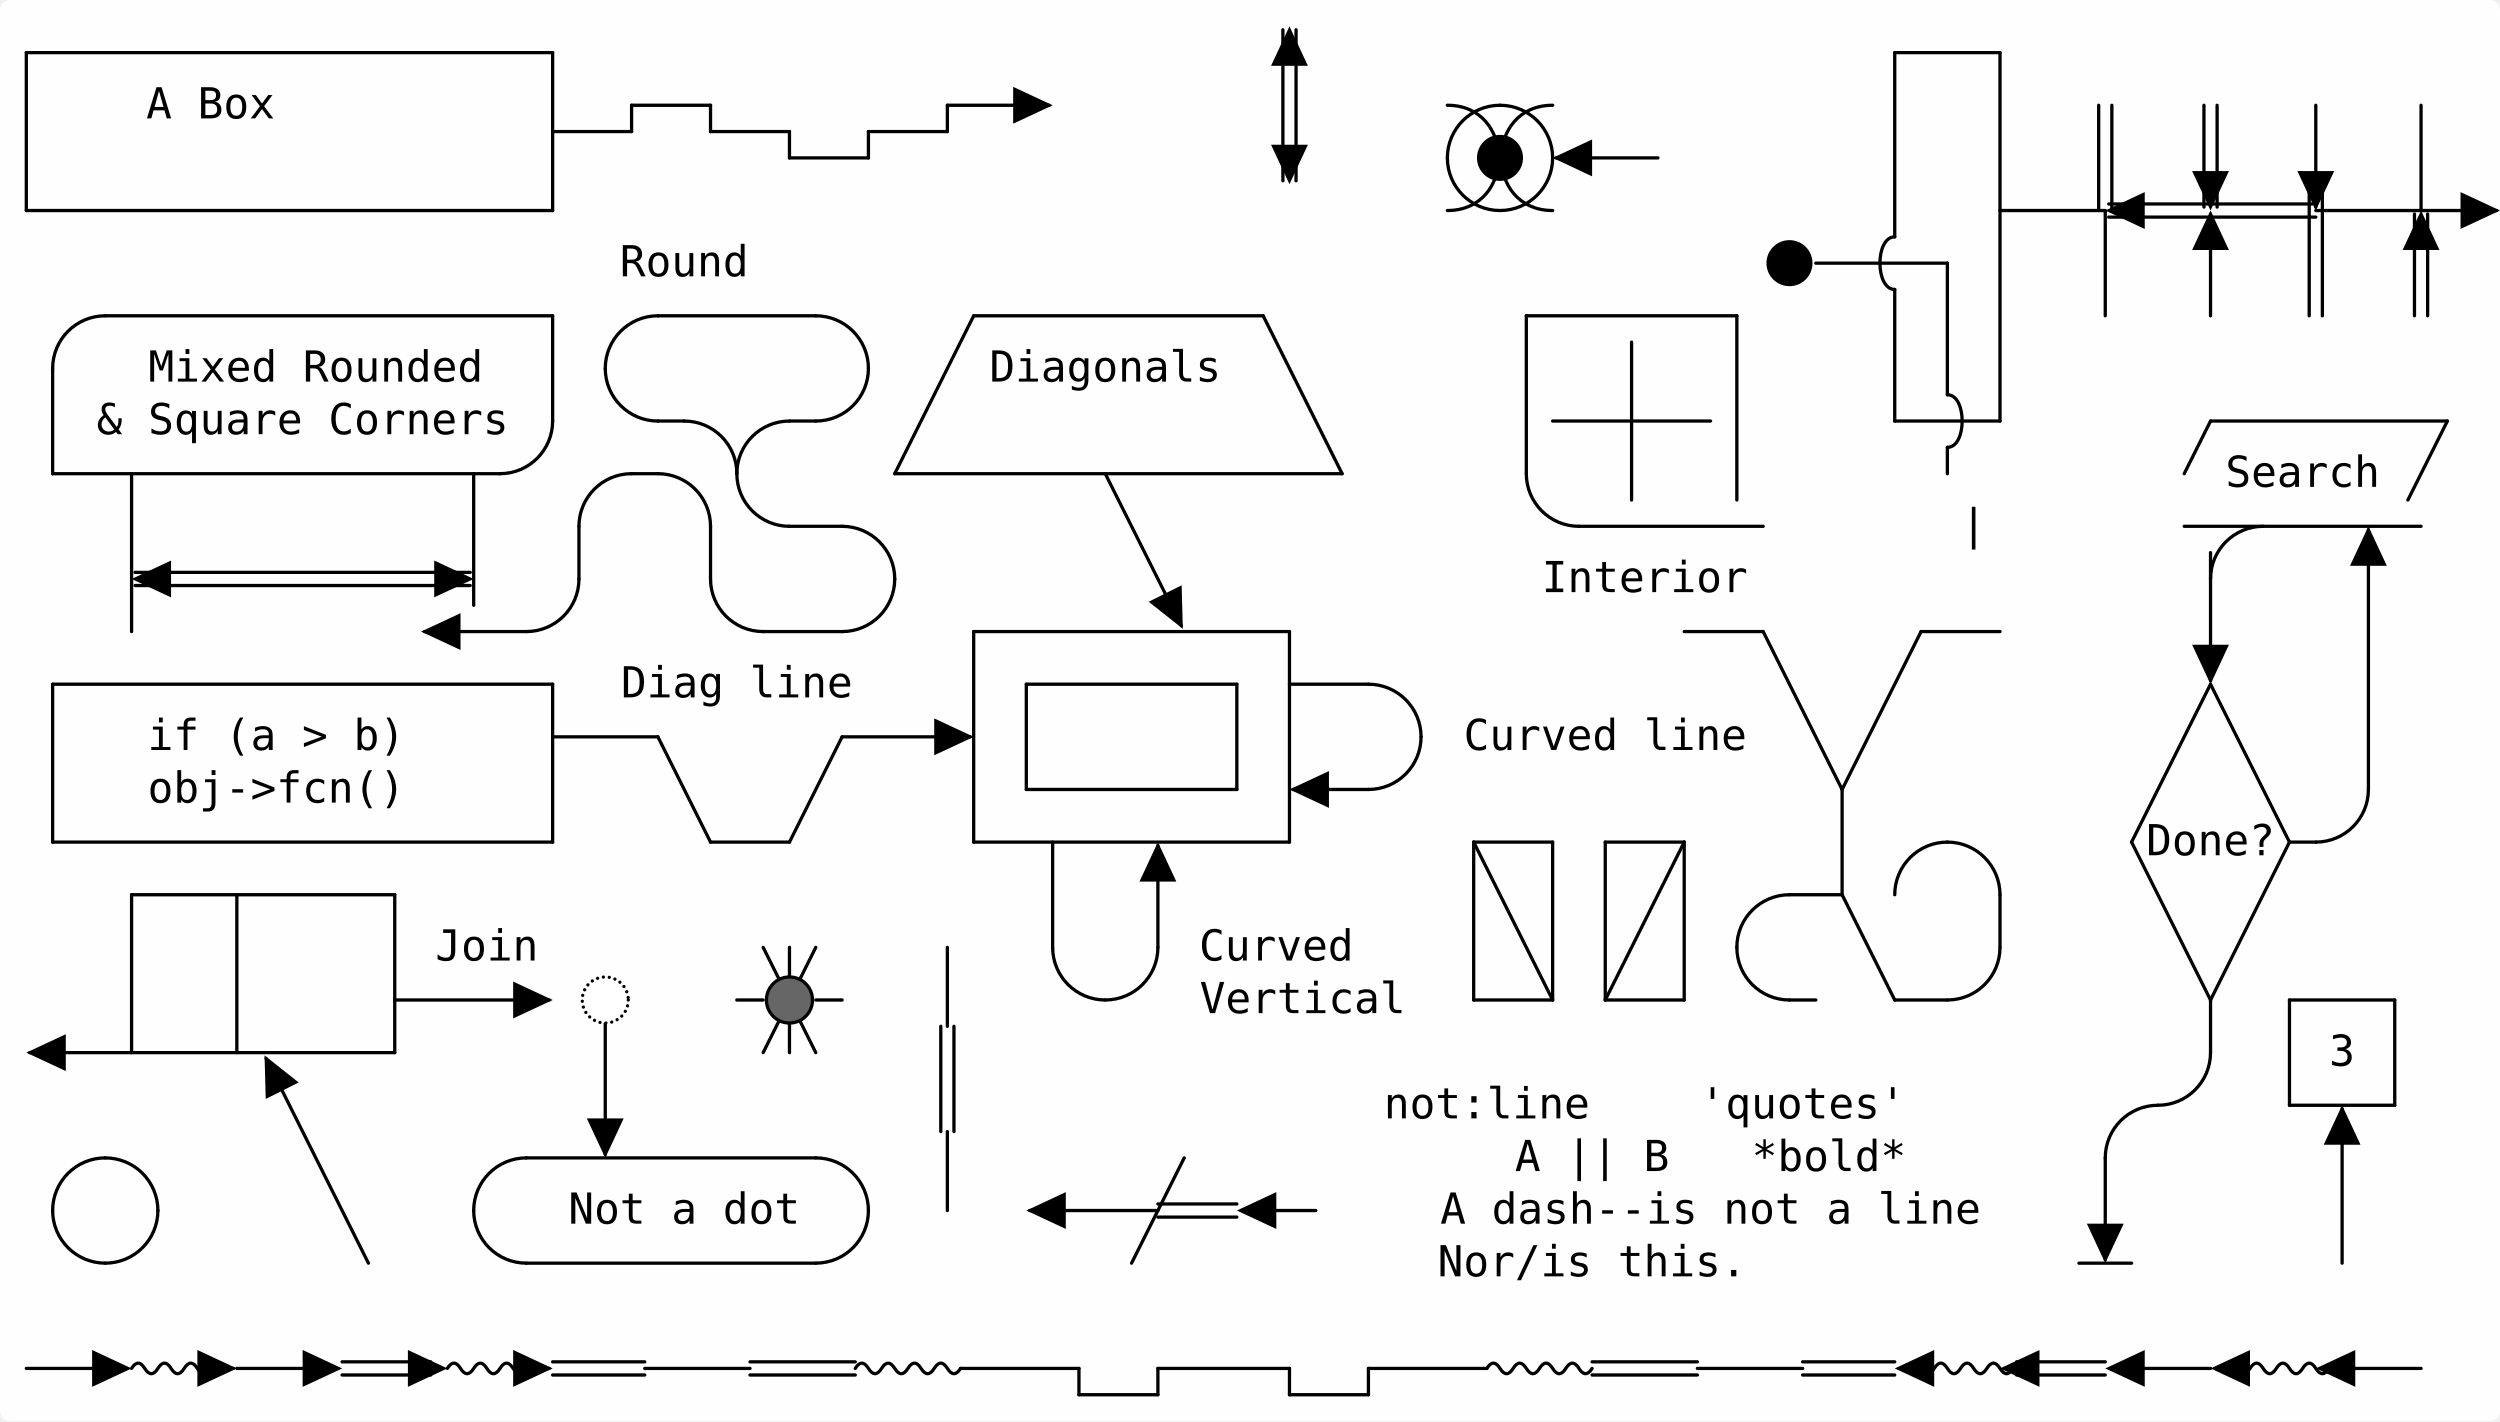
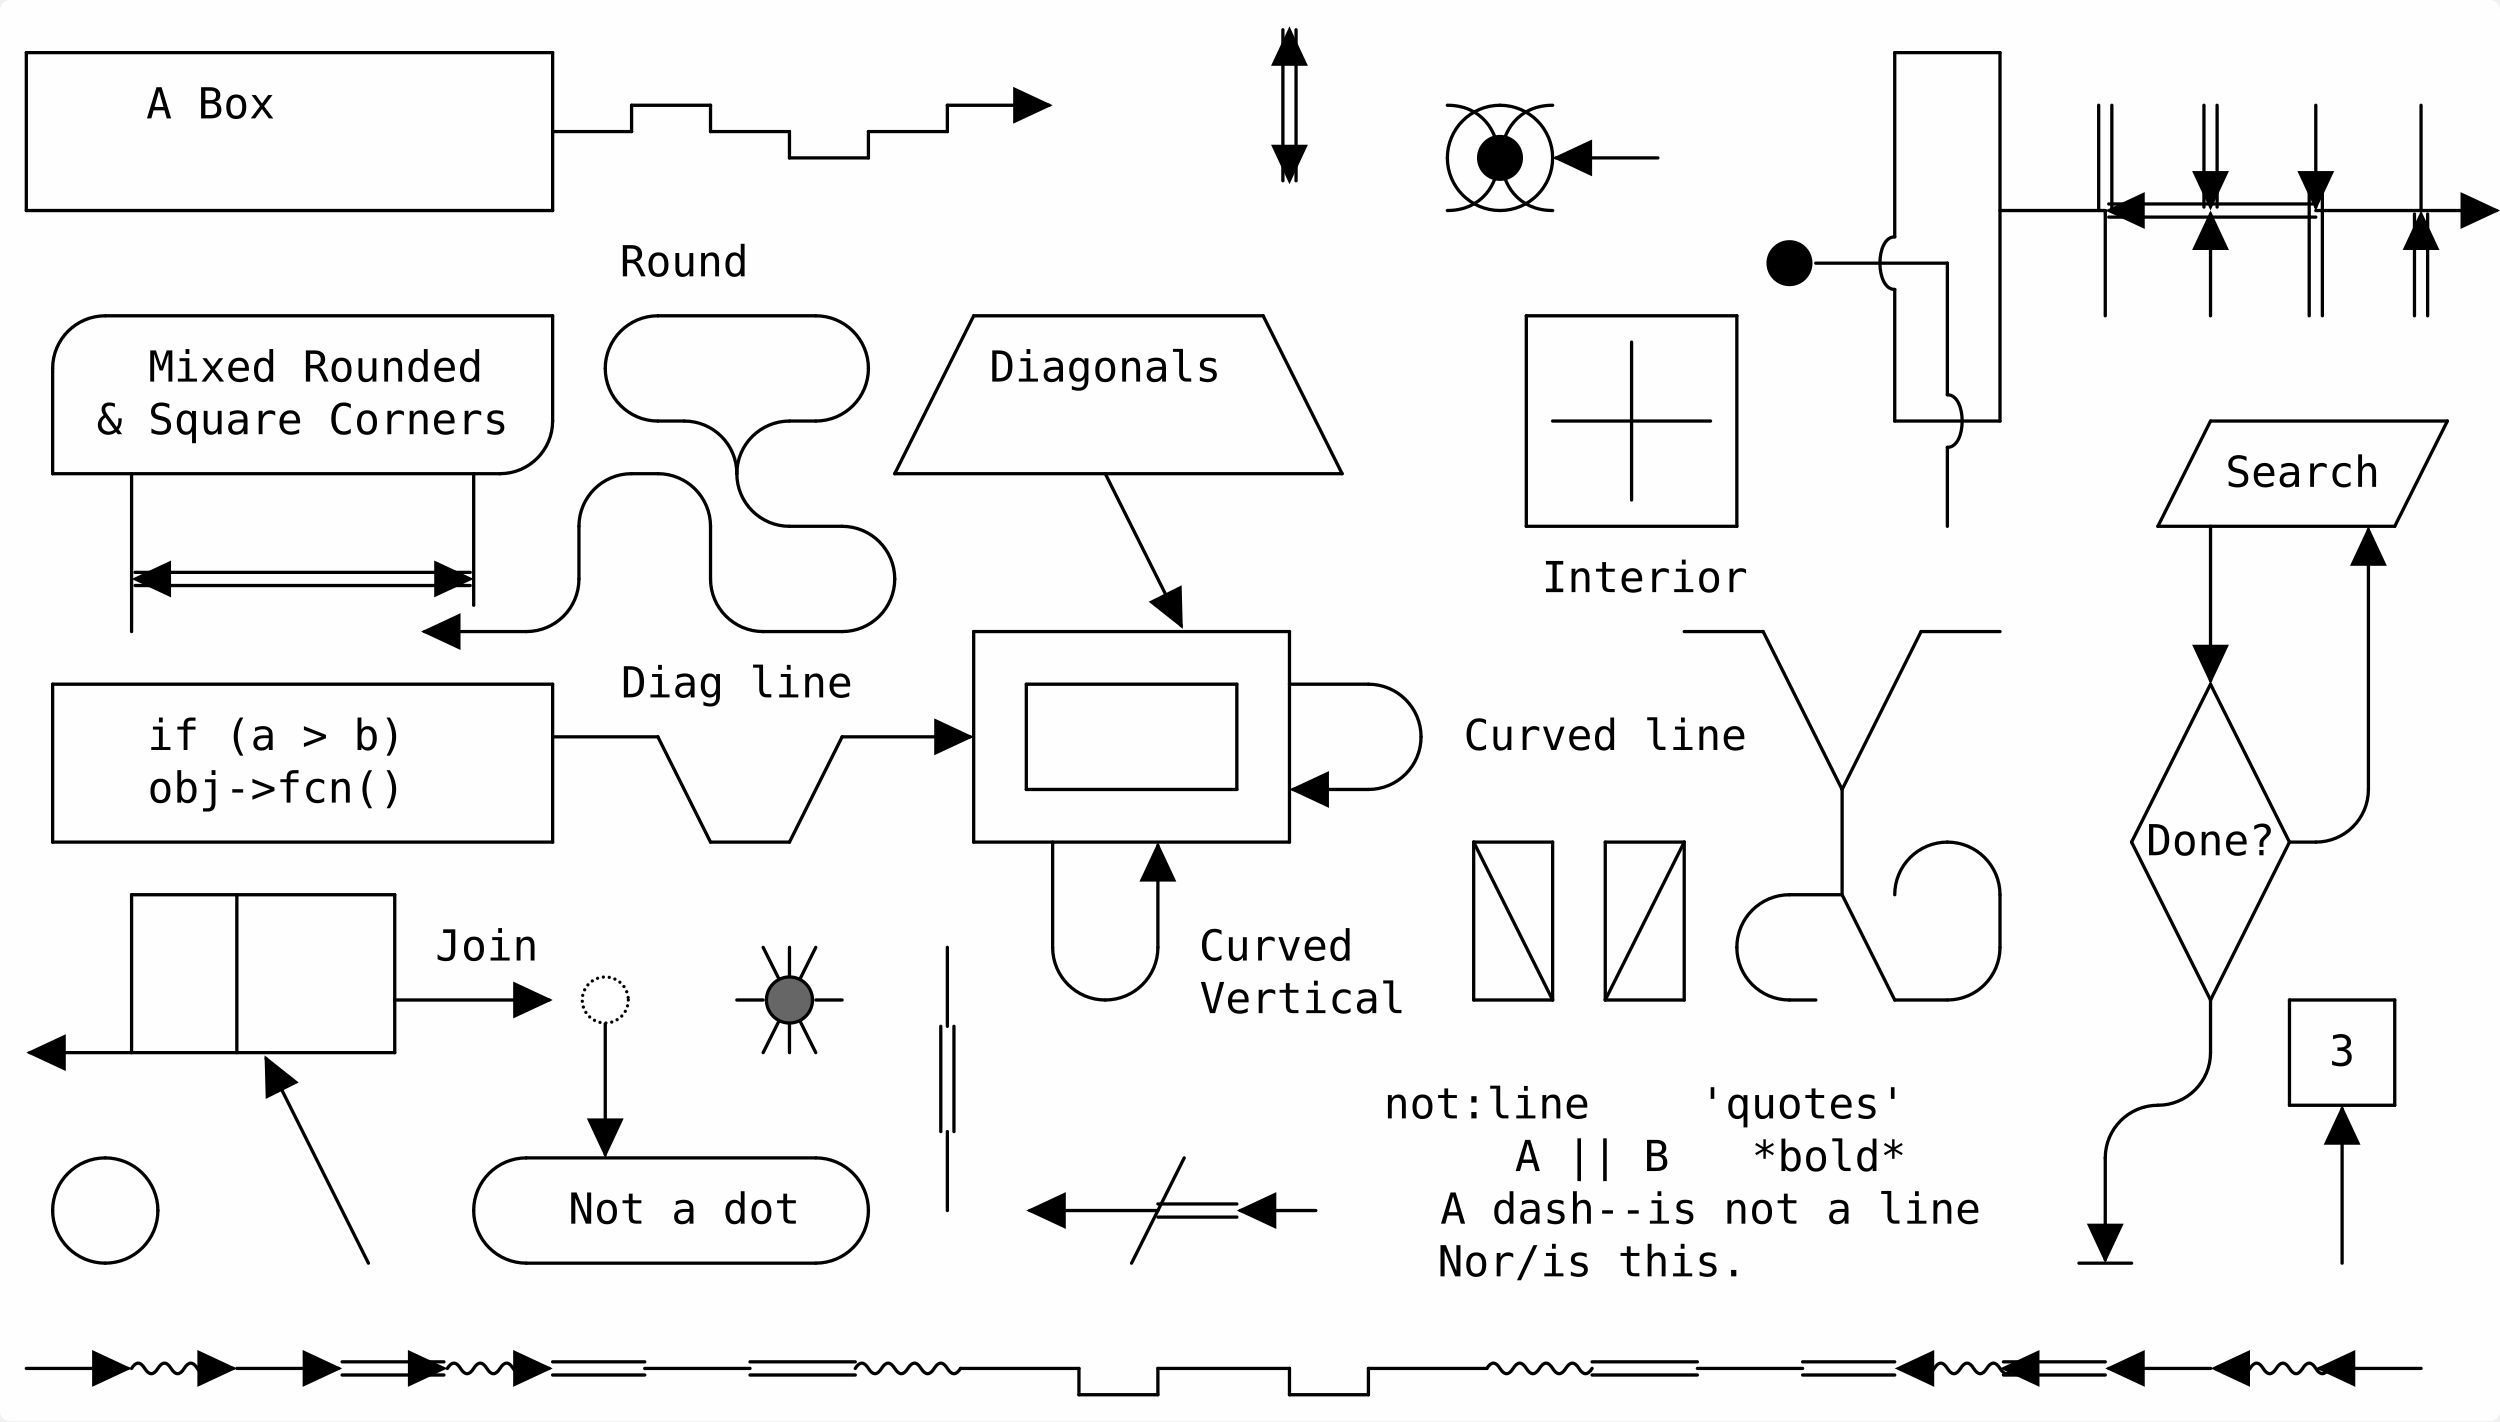
<svg xmlns="http://www.w3.org/2000/svg" version="1.1" height="432" width="760" viewBox="0 0 760 432" class="diagram" text-anchor="middle" font-family="monospace" font-size="13px" stroke-linecap="round">
  <rect class="backdrop" x="0" y="0" width="760" height="432" rx="3px" ry="3px" fill="white" opacity="0.9" />
  <path d="M 8,16L 8,64" fill="none" stroke="black" />
  <path d="M 16,112L 16,144" fill="none" stroke="black" />
  <path d="M 16,208L 16,256" fill="none" stroke="black" />
  <path d="M 40,144L 40,192" fill="none" stroke="black" />
  <path d="M 40,272L 40,320" fill="none" stroke="black" />
  <path d="M 72,272L 72,320" fill="none" stroke="black" />
  <path d="M 120,272L 120,320" fill="none" stroke="black" />
  <path d="M 144,144L 144,184" fill="none" stroke="black" />
  <path d="M 168,16L 168,64" fill="none" stroke="black" />
  <path d="M 168,96L 168,128" fill="none" stroke="black" />
  <path d="M 168,208L 168,256" fill="none" stroke="black" />
  <path d="M 176,160L 176,176" fill="none" stroke="black" />
  <path d="M 184,304L 184,350.948" fill="none" stroke="black" />
  <path d="M 192,32L 192,40" fill="none" stroke="black" />
  <path d="M 216,32L 216,40" fill="none" stroke="black" />
  <path d="M 216,160L 216,176" fill="none" stroke="black" />
  <path d="M 240,40L 240,48" fill="none" stroke="black" />
  <path d="M 240,288L 240,320" fill="none" stroke="black" />
  <path d="M 264,40L 264,48" fill="none" stroke="black" />
  <path d="M 288,32L 288,40" fill="none" stroke="black" />
  <path d="M 288,288L 288,312" fill="none" stroke="black" />
  <path d="M 290,312L 290,344" fill="none" stroke="black" />
  <path d="M 286,312L 286,344" fill="none" stroke="black" />
  <path d="M 288,344L 288,368" fill="none" stroke="black" />
  <path d="M 296,192L 296,256" fill="none" stroke="black" />
  <path d="M 312,208L 312,240" fill="none" stroke="black" />
  <path d="M 320,256L 320,288" fill="none" stroke="black" />
  <path d="M 328,416L 328,424" fill="none" stroke="black" />
  <path d="M 352,257.052L 352,288" fill="none" stroke="black" />
  <path d="M 352,416L 352,424" fill="none" stroke="black" />
  <path d="M 376,208L 376,240" fill="none" stroke="black" />
  <path d="M 394,9.052L 394,54.948" fill="none" stroke="black" />
  <path d="M 390,9.052L 390,54.948" fill="none" stroke="black" />
  <path d="M 392,192L 392,256" fill="none" stroke="black" />
  <path d="M 392,416L 392,424" fill="none" stroke="black" />
  <path d="M 416,416L 416,424" fill="none" stroke="black" />
  <path d="M 448,256L 448,304" fill="none" stroke="black" />
-   <path d="M 464,96L 464,144" fill="none" stroke="black" />
+   <path d="M 464,96L 464,160" fill="none" stroke="black" />
  <path d="M 472,256L 472,304" fill="none" stroke="black" />
  <path d="M 488,256L 488,304" fill="none" stroke="black" />
  <path d="M 496,104L 496,152" fill="none" stroke="black" />
  <path d="M 512,256L 512,304" fill="none" stroke="black" />
-   <path d="M 528,96L 528,152" fill="none" stroke="black" />
+   <path d="M 528,96L 528,160" fill="none" stroke="black" />
  <path d="M 560,240L 560,272" fill="none" stroke="black" />
  <path d="M 576,16L 576,72" fill="none" stroke="black" />
  <path d="M 576,88L 576,128" fill="none" stroke="black" />
  <path d="M 592,80L 592,120" fill="none" stroke="black" />
-   <path d="M 592,136L 592,144" fill="none" stroke="black" />
+   <path d="M 592,136L 592,160" fill="none" stroke="black" />
  <path d="M 608,16L 608,128" fill="none" stroke="black" />
  <path d="M 608,272L 608,288" fill="none" stroke="black" />
  <path d="M 642,32L 642,64" fill="none" stroke="black" />
  <path d="M 638,32L 638,64" fill="none" stroke="black" />
  <path d="M 640,64L 640,96" fill="none" stroke="black" />
  <path d="M 640,352L 640,382.948" fill="none" stroke="black" />
  <path d="M 674,32L 674,62.948" fill="none" stroke="black" />
  <path d="M 670,32L 670,62.948" fill="none" stroke="black" />
  <path d="M 672,65.052L 672,96" fill="none" stroke="black" />
-   <path d="M 672,168L 672,206.948" fill="none" stroke="black" />
+   <path d="M 672,160L 672,206.948" fill="none" stroke="black" />
  <path d="M 672,304L 672,320" fill="none" stroke="black" />
  <path d="M 696,304L 696,336" fill="none" stroke="black" />
  <path d="M 704,32L 704,62.948" fill="none" stroke="black" />
  <path d="M 706,56L 706,96" fill="none" stroke="black" />
  <path d="M 702,56L 702,96" fill="none" stroke="black" />
  <path d="M 712,337.052L 712,384" fill="none" stroke="black" />
  <path d="M 720,161.052L 720,240" fill="none" stroke="black" />
  <path d="M 728,304L 728,336" fill="none" stroke="black" />
  <path d="M 736,32L 736,64" fill="none" stroke="black" />
  <path d="M 738,65.052L 738,96" fill="none" stroke="black" />
  <path d="M 734,65.052L 734,96" fill="none" stroke="black" />
  <path d="M 8,16L 168,16" fill="none" stroke="black" />
  <path d="M 576,16L 608,16" fill="none" stroke="black" />
  <path d="M 192,32L 216,32" fill="none" stroke="black" />
  <path d="M 288,32L 318.948,32" fill="none" stroke="black" />
  <path d="M 240,48L 264,48" fill="none" stroke="black" />
  <path d="M 473.052,48L 504,48" fill="none" stroke="black" />
  <path d="M 8,64L 168,64" fill="none" stroke="black" />
  <path d="M 608,64L 640,64" fill="none" stroke="black" />
  <path d="M 641.052,62L 704,62" fill="none" stroke="black" />
  <path d="M 641.052,66L 704,66" fill="none" stroke="black" />
  <path d="M 704,64L 758.948,64" fill="none" stroke="black" />
  <path d="M 552,80L 592,80" fill="none" stroke="black" />
  <path d="M 32,96L 168,96" fill="none" stroke="black" />
  <path d="M 200,96L 248,96" fill="none" stroke="black" />
  <path d="M 296,96L 384,96" fill="none" stroke="black" />
  <path d="M 464,96L 528,96" fill="none" stroke="black" />
  <path d="M 200,128L 208,128" fill="none" stroke="black" />
  <path d="M 240,128L 248,128" fill="none" stroke="black" />
  <path d="M 472,128L 520,128" fill="none" stroke="black" />
  <path d="M 576,128L 608,128" fill="none" stroke="black" />
  <path d="M 672,128L 744,128" fill="none" stroke="black" />
  <path d="M 16,144L 152,144" fill="none" stroke="black" />
  <path d="M 192,144L 200,144" fill="none" stroke="black" />
  <path d="M 272,144L 408,144" fill="none" stroke="black" />
  <path d="M 240,160L 256,160" fill="none" stroke="black" />
-   <path d="M 480,160L 536,160" fill="none" stroke="black" />
-   <path d="M 664,160L 736,160" fill="none" stroke="black" />
+   <path d="M 464,160L 528,160" fill="none" stroke="black" />
+   <path d="M 656,160L 728,160" fill="none" stroke="black" />
  <path d="M 41.052,174L 142.948,174" fill="none" stroke="black" />
  <path d="M 41.052,178L 142.948,178" fill="none" stroke="black" />
  <path d="M 129.052,192L 160,192" fill="none" stroke="black" />
  <path d="M 232,192L 256,192" fill="none" stroke="black" />
  <path d="M 296,192L 392,192" fill="none" stroke="black" />
  <path d="M 512,192L 536,192" fill="none" stroke="black" />
  <path d="M 584,192L 608,192" fill="none" stroke="black" />
  <path d="M 16,208L 168,208" fill="none" stroke="black" />
  <path d="M 312,208L 376,208" fill="none" stroke="black" />
  <path d="M 392,208L 416,208" fill="none" stroke="black" />
  <path d="M 168,224L 200,224" fill="none" stroke="black" />
  <path d="M 256,224L 294.948,224" fill="none" stroke="black" />
  <path d="M 312,240L 376,240" fill="none" stroke="black" />
  <path d="M 393.052,240L 416,240" fill="none" stroke="black" />
  <path d="M 16,256L 168,256" fill="none" stroke="black" />
  <path d="M 216,256L 240,256" fill="none" stroke="black" />
  <path d="M 296,256L 392,256" fill="none" stroke="black" />
  <path d="M 448,256L 472,256" fill="none" stroke="black" />
  <path d="M 488,256L 512,256" fill="none" stroke="black" />
  <path d="M 696,256L 704,256" fill="none" stroke="black" />
  <path d="M 40,272L 120,272" fill="none" stroke="black" />
  <path d="M 544,272L 560,272" fill="none" stroke="black" />
  <path d="M 120,304L 166.948,304" fill="none" stroke="black" />
  <path d="M 224,304L 232,304" fill="none" stroke="black" />
  <path d="M 248,304L 256,304" fill="none" stroke="black" />
  <path d="M 448,304L 472,304" fill="none" stroke="black" />
  <path d="M 488,304L 512,304" fill="none" stroke="black" />
  <path d="M 544,304L 552,304" fill="none" stroke="black" />
  <path d="M 576,304L 592,304" fill="none" stroke="black" />
  <path d="M 696,304L 728,304" fill="none" stroke="black" />
  <path d="M 9.052,320L 120,320" fill="none" stroke="black" />
  <path d="M 696,336L 728,336" fill="none" stroke="black" />
  <path d="M 160,352L 248,352" fill="none" stroke="black" />
  <path d="M 313.052,368L 352,368" fill="none" stroke="black" />
  <path d="M 352,366L 376,366" fill="none" stroke="black" />
  <path d="M 352,370L 376,370" fill="none" stroke="black" />
-   <path d="M 381.052,368L 400,368" fill="none" stroke="black" />
+   <path d="M 377.052,368L 400,368" fill="none" stroke="black" />
  <path d="M 160,384L 248,384" fill="none" stroke="black" />
  <path d="M 632,384L 648,384" fill="none" stroke="black" />
-   <path d="M 8,416L 34.948,416" fill="none" stroke="black" />
+   <path d="M 8,416L 38.948,416" fill="none" stroke="black" />
  <path d="M 40,416 Q 42,412.8 44,416 Q 46,419.2 48,416 Q 50,412.8 52,416 Q 54,419.2 56,416 Q 58,412.8 60,416 Q 62,419.2 64,416 Q 66,412.8 68,416 h 2.948" fill="none" stroke="black" />
-   <path d="M 72,416L 98.948,416" fill="none" stroke="black" />
-   <path d="M 104,414L 130.948,414" fill="none" stroke="black" />
-   <path d="M 104,418L 130.948,418" fill="none" stroke="black" />
+   <path d="M 72,416L 102.948,416" fill="none" stroke="black" />
+   <path d="M 104,414L 134.948,414" fill="none" stroke="black" />
+   <path d="M 104,418L 134.948,418" fill="none" stroke="black" />
  <path d="M 136,416 Q 138,412.8 140,416 Q 142,419.2 144,416 Q 146,412.8 148,416 Q 150,419.2 152,416 Q 154,412.8 156,416 Q 158,419.2 160,416 Q 162,412.8 164,416 h 2.948" fill="none" stroke="black" />
  <path d="M 168,414L 196,414" fill="none" stroke="black" />
  <path d="M 168,418L 196,418" fill="none" stroke="black" />
  <path d="M 196,416L 228,416" fill="none" stroke="black" />
  <path d="M 228,414L 260,414" fill="none" stroke="black" />
  <path d="M 228,418L 260,418" fill="none" stroke="black" />
  <path d="M 260,416 Q 262,412.8 264,416 Q 266,419.2 268,416 Q 270,412.8 272,416 Q 274,419.2 276,416 Q 278,412.8 280,416 Q 282,419.2 284,416 Q 286,412.8 288,416 Q 290,419.2 292,416 " fill="none" stroke="black" />
  <path d="M 292,416L 328,416" fill="none" stroke="black" />
  <path d="M 352,416L 392,416" fill="none" stroke="black" />
  <path d="M 416,416L 452,416" fill="none" stroke="black" />
  <path d="M 452,416 Q 454,412.8 456,416 Q 458,419.2 460,416 Q 462,412.8 464,416 Q 466,419.2 468,416 Q 470,412.8 472,416 Q 474,419.2 476,416 Q 478,412.8 480,416 Q 482,419.2 484,416 " fill="none" stroke="black" />
  <path d="M 484,414L 516,414" fill="none" stroke="black" />
  <path d="M 484,418L 516,418" fill="none" stroke="black" />
  <path d="M 516,416L 548,416" fill="none" stroke="black" />
  <path d="M 548,414L 576,414" fill="none" stroke="black" />
  <path d="M 548,418L 576,418" fill="none" stroke="black" />
  <path d="M 581.052,416 h 2.948 Q 586,419.2 588,416 Q 590,412.8 592,416 Q 594,419.2 596,416 Q 598,412.8 600,416 Q 602,419.2 604,416 Q 606,412.8 608,416 Q 610,419.2 612,416 " fill="none" stroke="black" />
-   <path d="M 613.052,414L 640,414" fill="none" stroke="black" />
-   <path d="M 613.052,418L 640,418" fill="none" stroke="black" />
-   <path d="M 645.052,416L 672,416" fill="none" stroke="black" />
+   <path d="M 609.052,414L 640,414" fill="none" stroke="black" />
+   <path d="M 609.052,418L 640,418" fill="none" stroke="black" />
+   <path d="M 641.052,416L 672,416" fill="none" stroke="black" />
  <path d="M 677.052,416 h 2.948 Q 682,419.2 684,416 Q 686,412.8 688,416 Q 690,419.2 692,416 Q 694,412.8 696,416 Q 698,419.2 700,416 Q 702,412.8 704,416 Q 706,419.2 708,416 " fill="none" stroke="black" />
-   <path d="M 709.052,416L 736,416" fill="none" stroke="black" />
+   <path d="M 705.052,416L 736,416" fill="none" stroke="black" />
  <path d="M 80.893,321.785L 112,384" fill="none" stroke="black" />
  <path d="M 200,224L 216,256" fill="none" stroke="black" />
  <path d="M 232,288L 248,320" fill="none" stroke="black" />
  <path d="M 336,144L 359.107,190.215" fill="none" stroke="black" />
  <path d="M 448,256L 472,304" fill="none" stroke="black" />
  <path d="M 384,96L 408,144" fill="none" stroke="black" />
  <path d="M 560,272L 576,304" fill="none" stroke="black" />
  <path d="M 536,192L 560,240" fill="none" stroke="black" />
  <path d="M 648,256L 672,304" fill="none" stroke="black" />
  <path d="M 672,208L 696,256" fill="none" stroke="black" />
  <path d="M 272,144L 296,96" fill="none" stroke="black" />
  <path d="M 240,256L 256,224" fill="none" stroke="black" />
  <path d="M 232,320L 248,288" fill="none" stroke="black" />
  <path d="M 344,384L 360,352" fill="none" stroke="black" />
  <path d="M 488,304L 512,256" fill="none" stroke="black" />
  <path d="M 560,240L 584,192" fill="none" stroke="black" />
-   <path d="M 664,144L 672,128" fill="none" stroke="black" />
+   <path d="M 656,160L 672,128" fill="none" stroke="black" />
  <path d="M 648,256L 672,208" fill="none" stroke="black" />
-   <path d="M 732,152L 744,128" fill="none" stroke="black" />
+   <path d="M 728,160L 744,128" fill="none" stroke="black" />
  <path d="M 672,304L 696,256" fill="none" stroke="black" />
  <path d="M 456,32C 447.169,32 440,39.169 440,48" fill="none" stroke="black" />
  <path d="M 456,32C 464.831,32 472,39.169 472,48" fill="none" stroke="black" />
  <path d="M 440,32C 460.8,32 460.8,64 440,64" fill="none" stroke="black" />
  <path d="M 472,32C 451.2,32 451.2,64 472,64" fill="none" stroke="black" />
  <path d="M 456,64C 447.169,64 440,56.831 440,48" fill="none" stroke="black" />
  <path d="M 456,64C 464.831,64 472,56.831 472,48" fill="none" stroke="black" />
  <path d="M 32,96C 23.169,96 16,103.169 16,112" fill="none" stroke="black" />
  <path d="M 200,96C 191.169,96 184,103.169 184,112" fill="none" stroke="black" />
  <path d="M 248,96C 256.831,96 264,103.169 264,112" fill="none" stroke="black" />
  <path d="M 200,128C 191.169,128 184,120.831 184,112" fill="none" stroke="black" />
  <path d="M 208,128C 216.831,128 224,135.169 224,144" fill="none" stroke="black" />
  <path d="M 240,128C 231.169,128 224,135.169 224,144" fill="none" stroke="black" />
  <path d="M 248,128C 256.831,128 264,120.831 264,112" fill="none" stroke="black" />
  <path d="M 152,144C 160.831,144 168,136.831 168,128" fill="none" stroke="black" />
  <path d="M 192,144C 183.169,144 176,151.169 176,160" fill="none" stroke="black" />
  <path d="M 200,144C 208.831,144 216,151.169 216,160" fill="none" stroke="black" />
  <path d="M 240,160C 231.169,160 224,152.831 224,144" fill="none" stroke="black" />
  <path d="M 256,160C 264.831,160 272,167.169 272,176" fill="none" stroke="black" />
-   <path d="M 480,160C 471.169,160 464,152.831 464,144" fill="none" stroke="black" />
-   <path d="M 688,160C 679.169,160 672,167.169 672,176" fill="none" stroke="black" />
  <path d="M 160,192C 168.831,192 176,184.831 176,176" fill="none" stroke="black" />
  <path d="M 232,192C 223.169,192 216,184.831 216,176" fill="none" stroke="black" />
  <path d="M 256,192C 264.831,192 272,184.831 272,176" fill="none" stroke="black" />
  <path d="M 416,208C 424.831,208 432,215.169 432,224" fill="none" stroke="black" />
  <path d="M 416,240C 424.831,240 432,232.831 432,224" fill="none" stroke="black" />
  <path d="M 592,256C 583.169,256 576,263.169 576,272" fill="none" stroke="black" />
  <path d="M 592,256C 600.831,256 608,263.169 608,272" fill="none" stroke="black" />
  <path d="M 704,256C 712.831,256 720,248.831 720,240" fill="none" stroke="black" />
  <path d="M 544,272C 535.169,272 528,279.169 528,288" fill="none" stroke="black" />
  <path d="M 336,304C 327.169,304 320,296.831 320,288" fill="none" stroke="black" />
  <path d="M 336,304C 344.831,304 352,296.831 352,288" fill="none" stroke="black" />
  <path d="M 544,304C 535.169,304 528,296.831 528,288" fill="none" stroke="black" />
  <path d="M 592,304C 600.831,304 608,296.831 608,288" fill="none" stroke="black" />
  <path d="M 656,336C 647.169,336 640,343.169 640,352" fill="none" stroke="black" />
  <path d="M 656,336C 664.831,336 672,328.831 672,320" fill="none" stroke="black" />
  <path d="M 32,352C 23.169,352 16,359.169 16,368" fill="none" stroke="black" />
  <path d="M 32,352C 40.831,352 48,359.169 48,368" fill="none" stroke="black" />
  <path d="M 160,352C 151.169,352 144,359.169 144,368" fill="none" stroke="black" />
  <path d="M 248,352C 256.831,352 264,359.169 264,368" fill="none" stroke="black" />
  <path d="M 32,384C 23.169,384 16,376.831 16,368" fill="none" stroke="black" />
  <path d="M 32,384C 40.831,384 48,376.831 48,368" fill="none" stroke="black" />
  <path d="M 160,384C 151.169,384 144,376.831 144,368" fill="none" stroke="black" />
  <path d="M 248,384C 256.831,384 264,376.831 264,368" fill="none" stroke="black" />
  <path d="M 168,40L 192,40" fill="none" stroke="black" />
  <path d="M 216,40L 240,40" fill="none" stroke="black" />
  <path d="M 264,40L 288,40" fill="none" stroke="black" />
  <path d="M 328,424L 352,424" fill="none" stroke="black" />
  <path d="M 392,424L 416,424" fill="none" stroke="black" />
  <polygon class="arrowhead" points="760,64 748,58.4 748,69.6" fill="black" transform="rotate(0,752,64)" />
  <polygon class="arrowhead" points="744,72 732,66.4 732,77.6" fill="black" transform="rotate(270,736,72)" />
  <polygon class="arrowhead" points="728,168 716,162.4 716,173.6" fill="black" transform="rotate(270,720,168)" />
  <polygon class="arrowhead" points="720,416 708,410.4 708,421.6" fill="black" transform="rotate(180,712,416)" />
  <polygon class="arrowhead" points="720,344 708,338.4 708,349.6" fill="black" transform="rotate(270,712,344)" />
  <polygon class="arrowhead" points="712,56 700,50.4 700,61.6" fill="black" transform="rotate(90,704,56)" />
  <polygon class="arrowhead" points="688,416 676,410.4 676,421.6" fill="black" transform="rotate(180,680,416)" />
  <polygon class="arrowhead" points="680,200 668,194.4 668,205.6" fill="black" transform="rotate(90,672,200)" />
  <polygon class="arrowhead" points="680,72 668,66.4 668,77.6" fill="black" transform="rotate(270,672,72)" />
  <polygon class="arrowhead" points="680,56 668,50.4 668,61.6" fill="black" transform="rotate(90,672,56)" />
  <polygon class="arrowhead" points="656,416 644,410.4 644,421.6" fill="black" transform="rotate(180,648,416)" />
  <polygon class="arrowhead" points="656,64 644,58.4 644,69.6" fill="black" transform="rotate(180,648,64)" />
  <polygon class="arrowhead" points="648,376 636,370.4 636,381.6" fill="black" transform="rotate(90,640,376)" />
  <polygon class="arrowhead" points="624,416 612,410.4 612,421.6" fill="black" transform="rotate(180,616,416)" />
  <path class="jump" d="M 592,136 C 598,136 598,120 592,120" fill="none" stroke="black" />
  <polygon class="arrowhead" points="592,416 580,410.4 580,421.6" fill="black" transform="rotate(180,584,416)" />
  <path class="jump" d="M 576,88 C 570,88 570,72 576,72" fill="none" stroke="black" />
  <polygon class="arrowhead" points="488,48 476,42.4 476,53.6" fill="black" transform="rotate(180,480,48)" />
  <polygon class="arrowhead" points="408,240 396,234.4 396,245.6" fill="black" transform="rotate(180,400,240)" />
  <polygon class="arrowhead" points="400,48 388,42.4 388,53.6" fill="black" transform="rotate(90,392,48)" />
  <polygon class="arrowhead" points="400,16 388,10.4 388,21.6" fill="black" transform="rotate(270,392,16)" />
  <polygon class="arrowhead" points="392,368 380,362.4 380,373.6" fill="black" transform="rotate(180,384,368)" />
  <polygon class="arrowhead" points="360,264 348,258.4 348,269.6" fill="black" transform="rotate(270,352,264)" />
  <polygon class="arrowhead" points="364,184 352,178.4 352,189.6" fill="black" transform="rotate(63.43495,356,184)" />
  <polygon class="arrowhead" points="328,368 316,362.4 316,373.6" fill="black" transform="rotate(180,320,368)" />
  <polygon class="arrowhead" points="320,32 308,26.4 308,37.6" fill="black" transform="rotate(0,312,32)" />
  <polygon class="arrowhead" points="296,224 284,218.4 284,229.6" fill="black" transform="rotate(0,288,224)" />
  <polygon class="arrowhead" points="192,344 180,338.4 180,349.6" fill="black" transform="rotate(90,184,344)" />
  <polygon class="arrowhead" points="168,416 156,410.4 156,421.6" fill="black" transform="rotate(0,160,416)" />
  <polygon class="arrowhead" points="168,304 156,298.4 156,309.6" fill="black" transform="rotate(0,160,304)" />
  <polygon class="arrowhead" points="144,192 132,186.4 132,197.6" fill="black" transform="rotate(180,136,192)" />
  <polygon class="arrowhead" points="144,176 132,170.4 132,181.6" fill="black" transform="rotate(0,136,176)" />
  <polygon class="arrowhead" points="136,416 124,410.4 124,421.6" fill="black" transform="rotate(0,128,416)" />
  <polygon class="arrowhead" points="104,416 92,410.4 92,421.6" fill="black" transform="rotate(0,96,416)" />
  <polygon class="arrowhead" points="92,328 80,322.4 80,333.6" fill="black" transform="rotate(243.4349,84,328)" />
  <polygon class="arrowhead" points="72,416 60,410.4 60,421.6" fill="black" transform="rotate(0,64,416)" />
  <polygon class="arrowhead" points="56,176 44,170.4 44,181.6" fill="black" transform="rotate(180,48,176)" />
  <polygon class="arrowhead" points="40,416 28,410.4 28,421.6" fill="black" transform="rotate(0,32,416)" />
  <polygon class="arrowhead" points="24,320 12,314.4 12,325.6" fill="black" transform="rotate(180,16,320)" />
  <circle cx="184" cy="304" r="7" class="dotteddot" fill="white" stroke="black" stroke-dasharray="0,1.8" />
  <circle cx="240" cy="304" r="7" class="shadeddot" fill="#666" stroke="black" />
  <circle cx="456" cy="48" r="7" class="closeddot" fill="black" />
  <circle cx="544" cy="80" r="7" class="closeddot" fill="black" />
  <g class="text">
    <text x="64" y="36">A Box</text>
    <text x="208" y="84">Round</text>
    <text x="96" y="116">Mixed Rounded</text>
    <text x="336" y="116">Diagonals</text>
    <text x="92" y="132">&amp; Square Corners</text>
    <text x="700" y="148">Search</text>
-     <text x="600" y="164">|</text>
    <text x="500" y="180">Interior</text>
    <text x="224" y="212">Diag line</text>
    <text x="84" y="228">if (a &gt; b)</text>
    <text x="488" y="228">Curved line</text>
    <text x="84" y="244">obj-&gt;fcn()</text>
    <text x="672" y="260">Done?</text>
    <text x="148" y="292">Join</text>
    <text x="388" y="292">Curved</text>
    <text x="396" y="308">Vertical</text>
    <text x="712" y="324">3</text>
    <text x="452" y="340">not:line</text>
    <text x="548" y="340">'quotes'</text>
    <text x="484" y="356">A || B</text>
    <text x="556" y="356">*bold*</text>
    <text x="208" y="372">Not a dot</text>
    <text x="520" y="372">A dash--is not a line</text>
    <text x="484" y="388">Nor/is this.</text>
  </g>
</svg>
